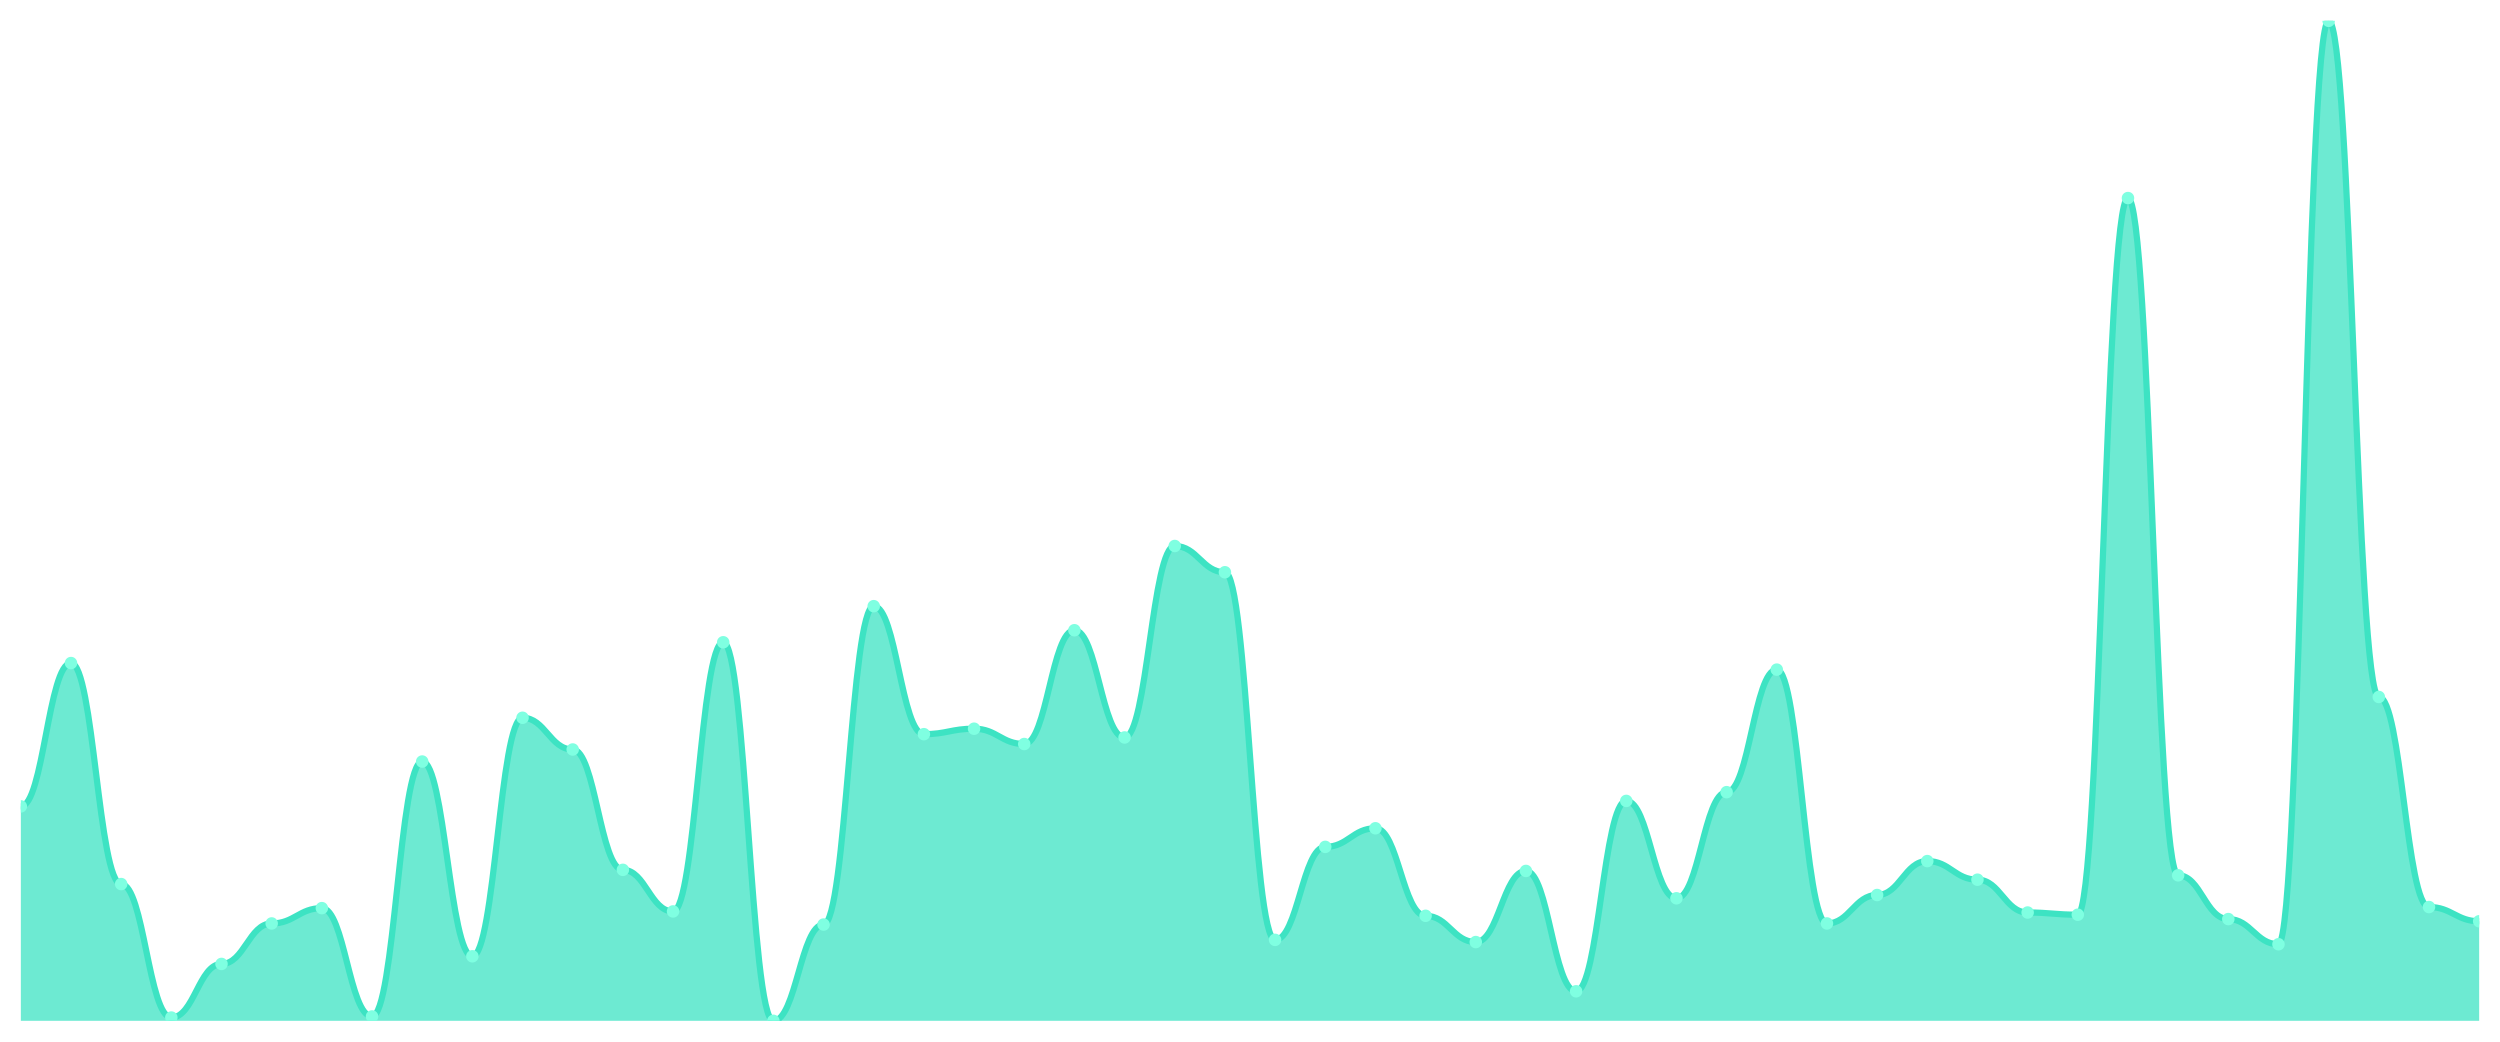
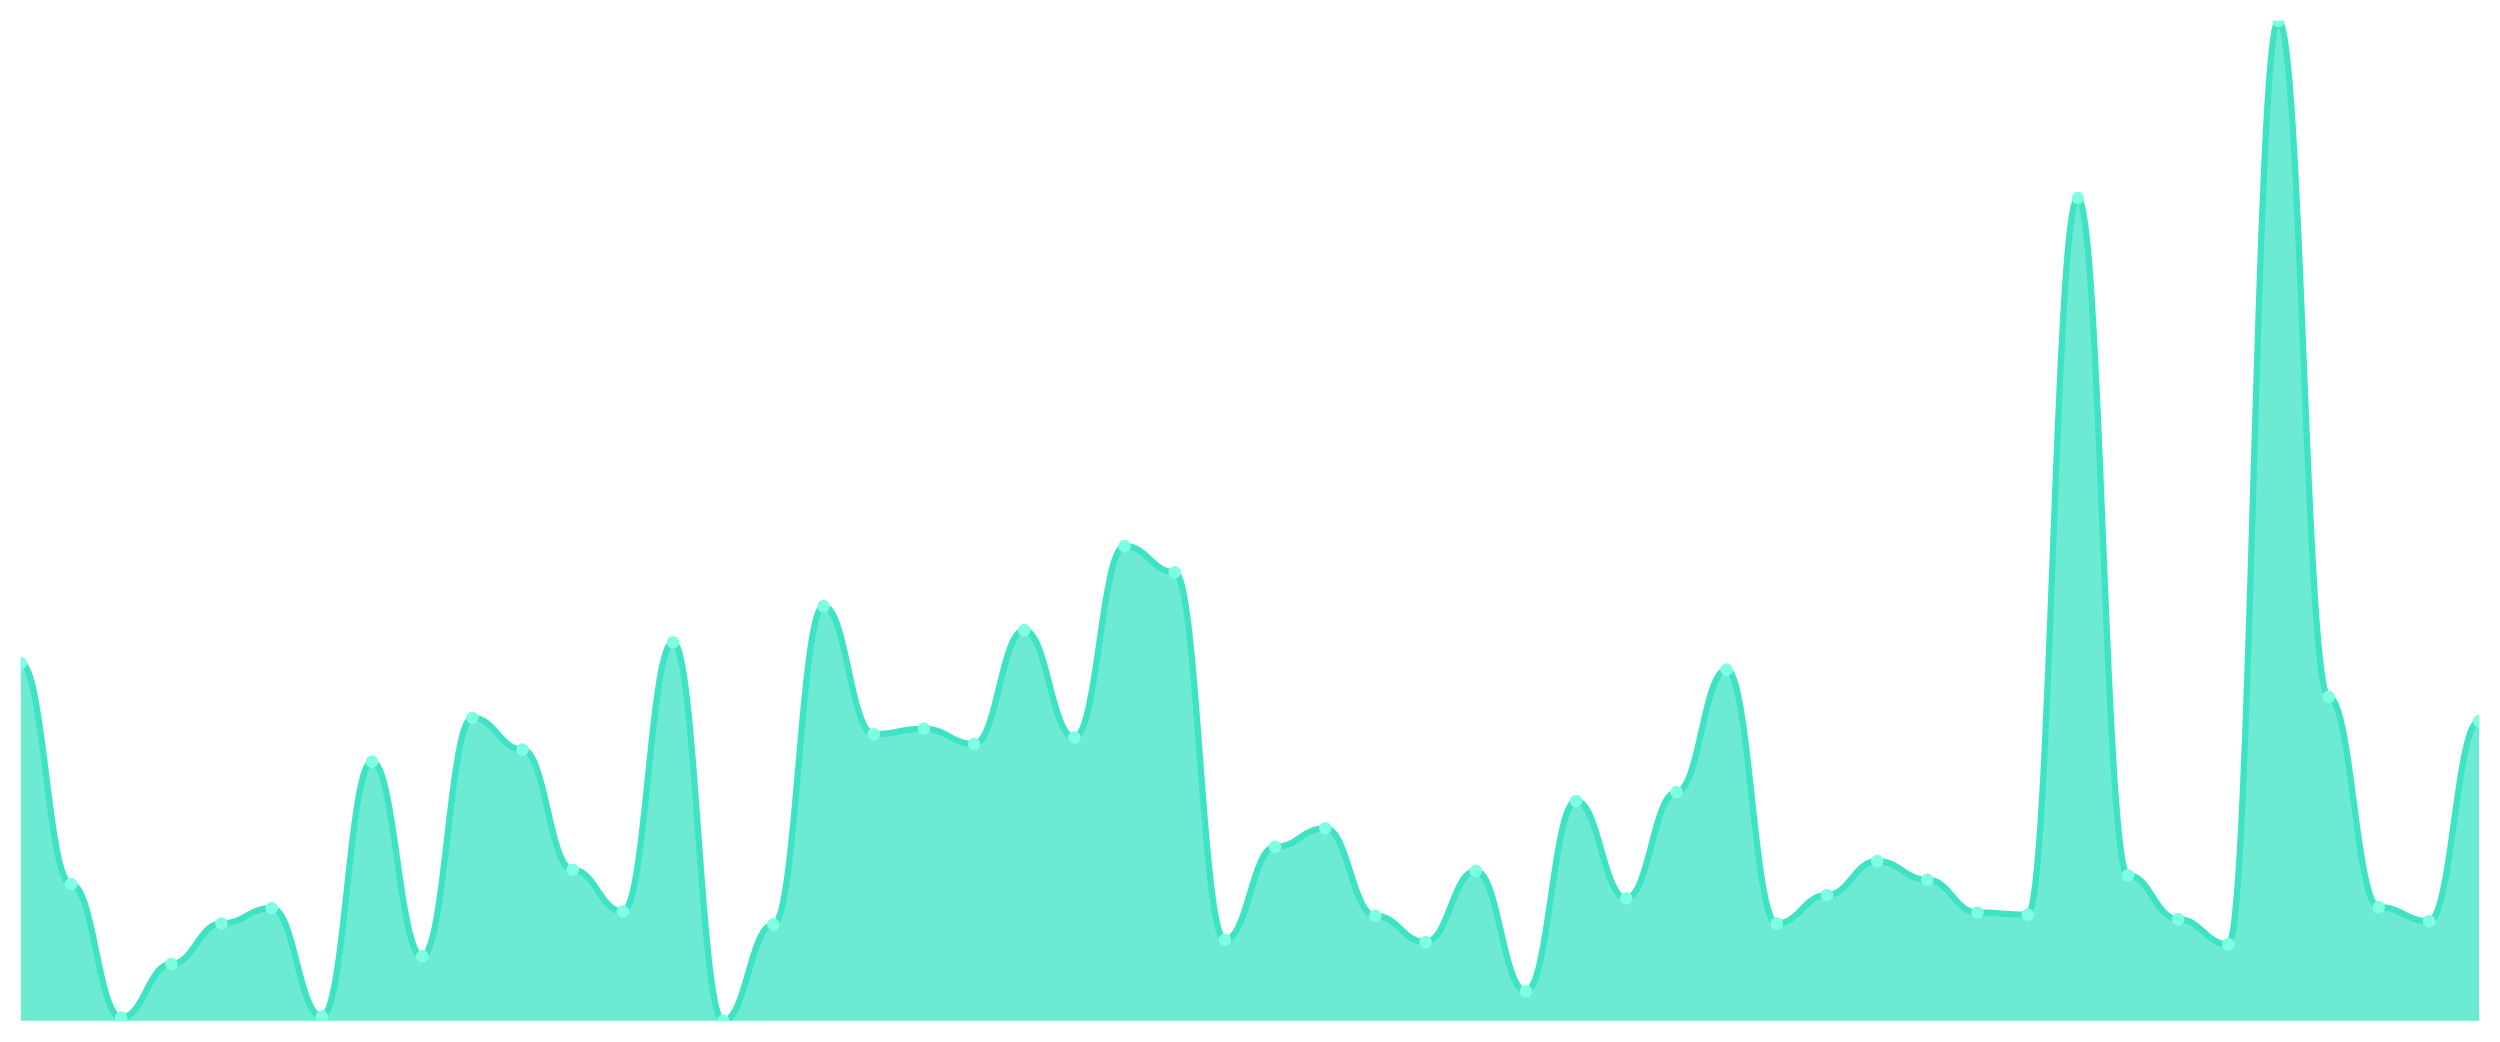
<svg xmlns="http://www.w3.org/2000/svg" viewBox="0 0 1200 500" width="1200" height="500">
  <defs>
    <clipPath id="c">
      <rect x="10" y="10" width="1180" height="480" />
    </clipPath>
  </defs>
  <rect width="1200" height="500" fill="none" />
  <g clip-path="url(#c)">
-     <path d="M 10,490 L 10,387.068 C 20.837,387.068 23.245,318.271 34.082,318.271 C 44.918,318.271 47.327,424.354 58.163,424.354 C 69,424.354 71.408,488.425 82.245,488.425 C 93.082,488.425 95.49,462.691 106.327,462.691 C 117.163,462.691 119.571,443.26 130.408,443.26 C 141.245,443.26 143.653,435.908 154.49,435.908 C 165.327,435.908 167.735,487.899 178.571,487.899 C 189.408,487.899 191.816,365.536 202.653,365.536 C 213.49,365.536 215.898,459.015 226.735,459.015 C 237.571,459.015 239.98,344.53 250.816,344.53 C 261.653,344.53 264.061,359.759 274.898,359.759 C 285.735,359.759 288.143,417.527 298.98,417.527 C 309.816,417.527 312.224,437.484 323.061,437.484 C 333.898,437.484 336.306,308.293 347.143,308.293 C 357.98,308.293 360.388,490 371.224,490 C 382.061,490 384.469,443.786 395.306,443.786 C 406.143,443.786 408.551,290.963 419.388,290.963 C 430.224,290.963 432.633,352.407 443.469,352.407 C 454.306,352.407 456.714,349.781 467.551,349.781 C 478.388,349.781 480.796,357.133 491.633,357.133 C 502.469,357.133 504.878,302.516 515.714,302.516 C 526.551,302.516 528.959,353.982 539.796,353.982 C 550.633,353.982 553.041,262.079 563.878,262.079 C 574.714,262.079 577.122,274.683 587.959,274.683 C 598.796,274.683 601.204,451.138 612.041,451.138 C 622.878,451.138 625.286,406.499 636.122,406.499 C 646.959,406.499 649.367,397.571 660.204,397.571 C 671.041,397.571 673.449,439.584 684.286,439.584 C 695.122,439.584 697.531,452.188 708.367,452.188 C 719.204,452.188 721.612,418.053 732.449,418.053 C 743.286,418.053 745.694,475.821 756.531,475.821 C 767.367,475.821 769.776,384.442 780.612,384.442 C 791.449,384.442 793.857,431.182 804.694,431.182 C 815.531,431.182 817.939,380.241 828.776,380.241 C 839.612,380.241 842.02,321.422 852.857,321.422 C 863.694,321.422 866.102,443.26 876.939,443.26 C 887.776,443.26 890.184,429.606 901.02,429.606 C 911.857,429.606 914.265,413.326 925.102,413.326 C 935.939,413.326 938.347,422.254 949.184,422.254 C 960.02,422.254 962.429,438.009 973.265,438.009 C 984.102,438.009 986.51,439.059 997.347,439.059 C 1008.184,439.059 1010.592,95.077 1021.429,95.077 C 1032.265,95.077 1034.673,420.153 1045.51,420.153 C 1056.347,420.153 1058.755,441.16 1069.592,441.16 C 1080.429,441.16 1082.837,453.239 1093.673,453.239 C 1104.51,453.239 1106.918,10 1117.755,10 C 1128.592,10 1131,334.551 1141.837,334.551 C 1152.673,334.551 1155.082,435.383 1165.918,435.383 C 1176.755,435.383 1179.163,442.21 1190,442.21 L 1190,490 Z" fill="rgba(61,227,195,0.75)" />
-     <path d="M 10,387.068 C 20.837,387.068 23.245,318.271 34.082,318.271 C 44.918,318.271 47.327,424.354 58.163,424.354 C 69,424.354 71.408,488.425 82.245,488.425 C 93.082,488.425 95.49,462.691 106.327,462.691 C 117.163,462.691 119.571,443.26 130.408,443.26 C 141.245,443.26 143.653,435.908 154.49,435.908 C 165.327,435.908 167.735,487.899 178.571,487.899 C 189.408,487.899 191.816,365.536 202.653,365.536 C 213.49,365.536 215.898,459.015 226.735,459.015 C 237.571,459.015 239.98,344.53 250.816,344.53 C 261.653,344.53 264.061,359.759 274.898,359.759 C 285.735,359.759 288.143,417.527 298.98,417.527 C 309.816,417.527 312.224,437.484 323.061,437.484 C 333.898,437.484 336.306,308.293 347.143,308.293 C 357.98,308.293 360.388,490 371.224,490 C 382.061,490 384.469,443.786 395.306,443.786 C 406.143,443.786 408.551,290.963 419.388,290.963 C 430.224,290.963 432.633,352.407 443.469,352.407 C 454.306,352.407 456.714,349.781 467.551,349.781 C 478.388,349.781 480.796,357.133 491.633,357.133 C 502.469,357.133 504.878,302.516 515.714,302.516 C 526.551,302.516 528.959,353.982 539.796,353.982 C 550.633,353.982 553.041,262.079 563.878,262.079 C 574.714,262.079 577.122,274.683 587.959,274.683 C 598.796,274.683 601.204,451.138 612.041,451.138 C 622.878,451.138 625.286,406.499 636.122,406.499 C 646.959,406.499 649.367,397.571 660.204,397.571 C 671.041,397.571 673.449,439.584 684.286,439.584 C 695.122,439.584 697.531,452.188 708.367,452.188 C 719.204,452.188 721.612,418.053 732.449,418.053 C 743.286,418.053 745.694,475.821 756.531,475.821 C 767.367,475.821 769.776,384.442 780.612,384.442 C 791.449,384.442 793.857,431.182 804.694,431.182 C 815.531,431.182 817.939,380.241 828.776,380.241 C 839.612,380.241 842.02,321.422 852.857,321.422 C 863.694,321.422 866.102,443.26 876.939,443.26 C 887.776,443.26 890.184,429.606 901.02,429.606 C 911.857,429.606 914.265,413.326 925.102,413.326 C 935.939,413.326 938.347,422.254 949.184,422.254 C 960.02,422.254 962.429,438.009 973.265,438.009 C 984.102,438.009 986.51,439.059 997.347,439.059 C 1008.184,439.059 1010.592,95.077 1021.429,95.077 C 1032.265,95.077 1034.673,420.153 1045.51,420.153 C 1056.347,420.153 1058.755,441.16 1069.592,441.16 C 1080.429,441.16 1082.837,453.239 1093.673,453.239 C 1104.51,453.239 1106.918,10 1117.755,10 C 1128.592,10 1131,334.551 1141.837,334.551 C 1152.673,334.551 1155.082,435.383 1165.918,435.383 C 1176.755,435.383 1179.163,442.21 1190,442.21" fill="none" stroke="#3de3c3" stroke-width="3" stroke-linecap="round" stroke-linejoin="round" />
-     <circle cx="10" cy="387.068" r="3" fill="#7fffe1" />
-     <circle cx="34.082" cy="318.271" r="3" fill="#7fffe1" />
-     <circle cx="58.163" cy="424.354" r="3" fill="#7fffe1" />
-     <circle cx="82.245" cy="488.425" r="3" fill="#7fffe1" />
-     <circle cx="106.327" cy="462.691" r="3" fill="#7fffe1" />
-     <circle cx="130.408" cy="443.26" r="3" fill="#7fffe1" />
-     <circle cx="154.49" cy="435.908" r="3" fill="#7fffe1" />
-     <circle cx="178.571" cy="487.899" r="3" fill="#7fffe1" />
-     <circle cx="202.653" cy="365.536" r="3" fill="#7fffe1" />
-     <circle cx="226.735" cy="459.015" r="3" fill="#7fffe1" />
-     <circle cx="250.816" cy="344.53" r="3" fill="#7fffe1" />
-     <circle cx="274.898" cy="359.759" r="3" fill="#7fffe1" />
-     <circle cx="298.98" cy="417.527" r="3" fill="#7fffe1" />
-     <circle cx="323.061" cy="437.484" r="3" fill="#7fffe1" />
-     <circle cx="347.143" cy="308.293" r="3" fill="#7fffe1" />
-     <circle cx="371.224" cy="490" r="3" fill="#7fffe1" />
-     <circle cx="395.306" cy="443.786" r="3" fill="#7fffe1" />
-     <circle cx="419.388" cy="290.963" r="3" fill="#7fffe1" />
-     <circle cx="443.469" cy="352.407" r="3" fill="#7fffe1" />
-     <circle cx="467.551" cy="349.781" r="3" fill="#7fffe1" />
-     <circle cx="491.633" cy="357.133" r="3" fill="#7fffe1" />
-     <circle cx="515.714" cy="302.516" r="3" fill="#7fffe1" />
-     <circle cx="539.796" cy="353.982" r="3" fill="#7fffe1" />
-     <circle cx="563.878" cy="262.079" r="3" fill="#7fffe1" />
-     <circle cx="587.959" cy="274.683" r="3" fill="#7fffe1" />
-     <circle cx="612.041" cy="451.138" r="3" fill="#7fffe1" />
-     <circle cx="636.122" cy="406.499" r="3" fill="#7fffe1" />
-     <circle cx="660.204" cy="397.571" r="3" fill="#7fffe1" />
-     <circle cx="684.286" cy="439.584" r="3" fill="#7fffe1" />
-     <circle cx="708.367" cy="452.188" r="3" fill="#7fffe1" />
-     <circle cx="732.449" cy="418.053" r="3" fill="#7fffe1" />
-     <circle cx="756.531" cy="475.821" r="3" fill="#7fffe1" />
-     <circle cx="780.612" cy="384.442" r="3" fill="#7fffe1" />
-     <circle cx="804.694" cy="431.182" r="3" fill="#7fffe1" />
-     <circle cx="828.776" cy="380.241" r="3" fill="#7fffe1" />
-     <circle cx="852.857" cy="321.422" r="3" fill="#7fffe1" />
-     <circle cx="876.939" cy="443.26" r="3" fill="#7fffe1" />
-     <circle cx="901.02" cy="429.606" r="3" fill="#7fffe1" />
-     <circle cx="925.102" cy="413.326" r="3" fill="#7fffe1" />
-     <circle cx="949.184" cy="422.254" r="3" fill="#7fffe1" />
-     <circle cx="973.265" cy="438.009" r="3" fill="#7fffe1" />
-     <circle cx="997.347" cy="439.059" r="3" fill="#7fffe1" />
-     <circle cx="1021.429" cy="95.077" r="3" fill="#7fffe1" />
-     <circle cx="1045.51" cy="420.153" r="3" fill="#7fffe1" />
-     <circle cx="1069.592" cy="441.16" r="3" fill="#7fffe1" />
-     <circle cx="1093.673" cy="453.239" r="3" fill="#7fffe1" />
-     <circle cx="1117.755" cy="10" r="3" fill="#7fffe1" />
-     <circle cx="1141.837" cy="334.551" r="3" fill="#7fffe1" />
-     <circle cx="1165.918" cy="435.383" r="3" fill="#7fffe1" />
-     <circle cx="1190" cy="442.21" r="3" fill="#7fffe1" />
+     <path d="M 10,490 L 10,318.271 C 20.837,318.271 23.245,424.354 34.082,424.354 C 44.918,424.354 47.327,488.425 58.163,488.425 C 69,488.425 71.408,462.691 82.245,462.691 C 93.082,462.691 95.49,443.26 106.327,443.26 C 117.163,443.26 119.571,435.908 130.408,435.908 C 141.245,435.908 143.653,487.899 154.49,487.899 C 165.327,487.899 167.735,365.536 178.571,365.536 C 189.408,365.536 191.816,459.015 202.653,459.015 C 213.49,459.015 215.898,344.53 226.735,344.53 C 237.571,344.53 239.98,359.759 250.816,359.759 C 261.653,359.759 264.061,417.527 274.898,417.527 C 285.735,417.527 288.143,437.484 298.98,437.484 C 309.816,437.484 312.224,308.293 323.061,308.293 C 333.898,308.293 336.306,490 347.143,490 C 357.98,490 360.388,443.786 371.224,443.786 C 382.061,443.786 384.469,290.963 395.306,290.963 C 406.143,290.963 408.551,352.407 419.388,352.407 C 430.224,352.407 432.633,349.781 443.469,349.781 C 454.306,349.781 456.714,357.133 467.551,357.133 C 478.388,357.133 480.796,302.516 491.633,302.516 C 502.469,302.516 504.878,353.982 515.714,353.982 C 526.551,353.982 528.959,262.079 539.796,262.079 C 550.633,262.079 553.041,274.683 563.878,274.683 C 574.714,274.683 577.122,451.138 587.959,451.138 C 598.796,451.138 601.204,406.499 612.041,406.499 C 622.878,406.499 625.286,397.571 636.122,397.571 C 646.959,397.571 649.367,439.584 660.204,439.584 C 671.041,439.584 673.449,452.188 684.286,452.188 C 695.122,452.188 697.531,418.053 708.367,418.053 C 719.204,418.053 721.612,475.821 732.449,475.821 C 743.286,475.821 745.694,384.442 756.531,384.442 C 767.367,384.442 769.776,431.182 780.612,431.182 C 791.449,431.182 793.857,380.241 804.694,380.241 C 815.531,380.241 817.939,321.422 828.776,321.422 C 839.612,321.422 842.02,443.26 852.857,443.26 C 863.694,443.26 866.102,429.606 876.939,429.606 C 887.776,429.606 890.184,413.326 901.02,413.326 C 911.857,413.326 914.265,422.254 925.102,422.254 C 935.939,422.254 938.347,438.009 949.184,438.009 C 960.02,438.009 962.429,439.059 973.265,439.059 C 984.102,439.059 986.51,95.077 997.347,95.077 C 1008.184,95.077 1010.592,420.153 1021.429,420.153 C 1032.265,420.153 1034.673,441.16 1045.51,441.16 C 1056.347,441.16 1058.755,453.239 1069.592,453.239 C 1080.429,453.239 1082.837,10 1093.673,10 C 1104.51,10 1106.918,334.551 1117.755,334.551 C 1128.592,334.551 1131,435.383 1141.837,435.383 C 1152.673,435.383 1155.082,442.21 1165.918,442.21 C 1176.755,442.21 1179.163,346.105 1190,346.105 L 1190,490 Z" fill="rgba(61,227,195,0.75)" />
+     <path d="M 10,318.271 C 20.837,318.271 23.245,424.354 34.082,424.354 C 44.918,424.354 47.327,488.425 58.163,488.425 C 69,488.425 71.408,462.691 82.245,462.691 C 93.082,462.691 95.49,443.26 106.327,443.26 C 117.163,443.26 119.571,435.908 130.408,435.908 C 141.245,435.908 143.653,487.899 154.49,487.899 C 165.327,487.899 167.735,365.536 178.571,365.536 C 189.408,365.536 191.816,459.015 202.653,459.015 C 213.49,459.015 215.898,344.53 226.735,344.53 C 237.571,344.53 239.98,359.759 250.816,359.759 C 261.653,359.759 264.061,417.527 274.898,417.527 C 285.735,417.527 288.143,437.484 298.98,437.484 C 309.816,437.484 312.224,308.293 323.061,308.293 C 333.898,308.293 336.306,490 347.143,490 C 357.98,490 360.388,443.786 371.224,443.786 C 382.061,443.786 384.469,290.963 395.306,290.963 C 406.143,290.963 408.551,352.407 419.388,352.407 C 430.224,352.407 432.633,349.781 443.469,349.781 C 454.306,349.781 456.714,357.133 467.551,357.133 C 478.388,357.133 480.796,302.516 491.633,302.516 C 502.469,302.516 504.878,353.982 515.714,353.982 C 526.551,353.982 528.959,262.079 539.796,262.079 C 550.633,262.079 553.041,274.683 563.878,274.683 C 574.714,274.683 577.122,451.138 587.959,451.138 C 598.796,451.138 601.204,406.499 612.041,406.499 C 622.878,406.499 625.286,397.571 636.122,397.571 C 646.959,397.571 649.367,439.584 660.204,439.584 C 671.041,439.584 673.449,452.188 684.286,452.188 C 695.122,452.188 697.531,418.053 708.367,418.053 C 719.204,418.053 721.612,475.821 732.449,475.821 C 743.286,475.821 745.694,384.442 756.531,384.442 C 767.367,384.442 769.776,431.182 780.612,431.182 C 791.449,431.182 793.857,380.241 804.694,380.241 C 815.531,380.241 817.939,321.422 828.776,321.422 C 839.612,321.422 842.02,443.26 852.857,443.26 C 863.694,443.26 866.102,429.606 876.939,429.606 C 887.776,429.606 890.184,413.326 901.02,413.326 C 911.857,413.326 914.265,422.254 925.102,422.254 C 935.939,422.254 938.347,438.009 949.184,438.009 C 960.02,438.009 962.429,439.059 973.265,439.059 C 984.102,439.059 986.51,95.077 997.347,95.077 C 1008.184,95.077 1010.592,420.153 1021.429,420.153 C 1032.265,420.153 1034.673,441.16 1045.51,441.16 C 1056.347,441.16 1058.755,453.239 1069.592,453.239 C 1080.429,453.239 1082.837,10 1093.673,10 C 1104.51,10 1106.918,334.551 1117.755,334.551 C 1128.592,334.551 1131,435.383 1141.837,435.383 C 1152.673,435.383 1155.082,442.21 1165.918,442.21 C 1176.755,442.21 1179.163,346.105 1190,346.105" fill="none" stroke="#3de3c3" stroke-width="3" stroke-linecap="round" stroke-linejoin="round" />
+     <circle cx="10" cy="318.271" r="3" fill="#7fffe1" />
+     <circle cx="34.082" cy="424.354" r="3" fill="#7fffe1" />
+     <circle cx="58.163" cy="488.425" r="3" fill="#7fffe1" />
+     <circle cx="82.245" cy="462.691" r="3" fill="#7fffe1" />
+     <circle cx="106.327" cy="443.26" r="3" fill="#7fffe1" />
+     <circle cx="130.408" cy="435.908" r="3" fill="#7fffe1" />
+     <circle cx="154.49" cy="487.899" r="3" fill="#7fffe1" />
+     <circle cx="178.571" cy="365.536" r="3" fill="#7fffe1" />
+     <circle cx="202.653" cy="459.015" r="3" fill="#7fffe1" />
+     <circle cx="226.735" cy="344.53" r="3" fill="#7fffe1" />
+     <circle cx="250.816" cy="359.759" r="3" fill="#7fffe1" />
+     <circle cx="274.898" cy="417.527" r="3" fill="#7fffe1" />
+     <circle cx="298.98" cy="437.484" r="3" fill="#7fffe1" />
+     <circle cx="323.061" cy="308.293" r="3" fill="#7fffe1" />
+     <circle cx="347.143" cy="490" r="3" fill="#7fffe1" />
+     <circle cx="371.224" cy="443.786" r="3" fill="#7fffe1" />
+     <circle cx="395.306" cy="290.963" r="3" fill="#7fffe1" />
+     <circle cx="419.388" cy="352.407" r="3" fill="#7fffe1" />
+     <circle cx="443.469" cy="349.781" r="3" fill="#7fffe1" />
+     <circle cx="467.551" cy="357.133" r="3" fill="#7fffe1" />
+     <circle cx="491.633" cy="302.516" r="3" fill="#7fffe1" />
+     <circle cx="515.714" cy="353.982" r="3" fill="#7fffe1" />
+     <circle cx="539.796" cy="262.079" r="3" fill="#7fffe1" />
+     <circle cx="563.878" cy="274.683" r="3" fill="#7fffe1" />
+     <circle cx="587.959" cy="451.138" r="3" fill="#7fffe1" />
+     <circle cx="612.041" cy="406.499" r="3" fill="#7fffe1" />
+     <circle cx="636.122" cy="397.571" r="3" fill="#7fffe1" />
+     <circle cx="660.204" cy="439.584" r="3" fill="#7fffe1" />
+     <circle cx="684.286" cy="452.188" r="3" fill="#7fffe1" />
+     <circle cx="708.367" cy="418.053" r="3" fill="#7fffe1" />
+     <circle cx="732.449" cy="475.821" r="3" fill="#7fffe1" />
+     <circle cx="756.531" cy="384.442" r="3" fill="#7fffe1" />
+     <circle cx="780.612" cy="431.182" r="3" fill="#7fffe1" />
+     <circle cx="804.694" cy="380.241" r="3" fill="#7fffe1" />
+     <circle cx="828.776" cy="321.422" r="3" fill="#7fffe1" />
+     <circle cx="852.857" cy="443.26" r="3" fill="#7fffe1" />
+     <circle cx="876.939" cy="429.606" r="3" fill="#7fffe1" />
+     <circle cx="901.02" cy="413.326" r="3" fill="#7fffe1" />
+     <circle cx="925.102" cy="422.254" r="3" fill="#7fffe1" />
+     <circle cx="949.184" cy="438.009" r="3" fill="#7fffe1" />
+     <circle cx="973.265" cy="439.059" r="3" fill="#7fffe1" />
+     <circle cx="997.347" cy="95.077" r="3" fill="#7fffe1" />
+     <circle cx="1021.429" cy="420.153" r="3" fill="#7fffe1" />
+     <circle cx="1045.51" cy="441.16" r="3" fill="#7fffe1" />
+     <circle cx="1069.592" cy="453.239" r="3" fill="#7fffe1" />
+     <circle cx="1093.673" cy="10" r="3" fill="#7fffe1" />
+     <circle cx="1117.755" cy="334.551" r="3" fill="#7fffe1" />
+     <circle cx="1141.837" cy="435.383" r="3" fill="#7fffe1" />
+     <circle cx="1165.918" cy="442.21" r="3" fill="#7fffe1" />
+     <circle cx="1190" cy="346.105" r="3" fill="#7fffe1" />
  </g>
</svg>
